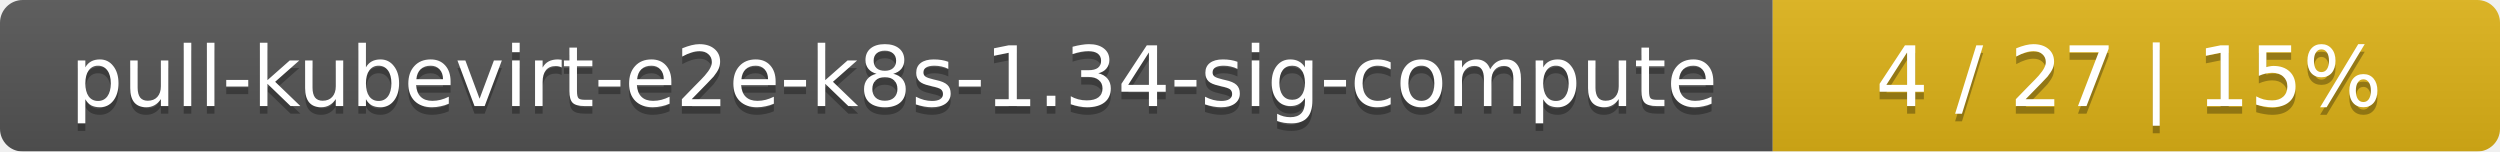
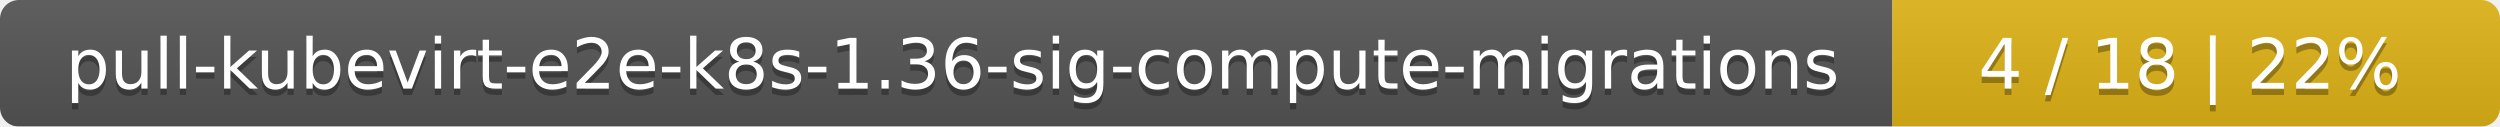
- <svg xmlns="http://www.w3.org/2000/svg" width="330" height="20">
+ <svg xmlns="http://www.w3.org/2000/svg" width="395" height="20">
  <linearGradient id="smooth" x2="0" y2="100%">
    <stop offset="0" stop-color="#bbb" stop-opacity=".1" />
    <stop offset="1" stop-opacity=".1" />
  </linearGradient>
  <mask id="round">
-     <rect width="330" height="20" rx="3" fill="#fff" />
+     <rect width="395" height="20" rx="3" fill="#fff" />
  </mask>
  <g mask="url(#round)">
-     <rect width="234" height="20" fill="#555" />
-     <rect x="234" width="96" height="20" fill="#dfb317" />
-     <rect width="330" height="20" fill="url(#smooth)" />
+     <rect width="299" height="20" fill="#555" />
+     <rect x="299" width="96" height="20" fill="#dfb317" />
+     <rect width="395" height="20" fill="url(#smooth)" />
  </g>
  <g fill="#fff" text-anchor="middle" font-family="DejaVu Sans,Verdana,Geneva,sans-serif" font-size="11">
-     <text x="118" y="15" fill="#010101" fill-opacity=".3">pull-kubevirt-e2e-k8s-1.34-sig-compute</text>
-     <text x="118" y="14">pull-kubevirt-e2e-k8s-1.34-sig-compute</text>
-     <text x="281" y="15" fill="#010101" fill-opacity=".3">4 / 27    |    15%</text>
-     <text x="281" y="14">4 / 27    |    15%</text>
+     <text x="150.5" y="15" fill="#010101" fill-opacity=".3">pull-kubevirt-e2e-k8s-1.36-sig-compute-migrations</text>
+     <text x="150.5" y="14">pull-kubevirt-e2e-k8s-1.36-sig-compute-migrations</text>
+     <text x="346" y="15" fill="#010101" fill-opacity=".3">4 / 18    |    22%</text>
+     <text x="346" y="14">4 / 18    |    22%</text>
  </g>
</svg>
